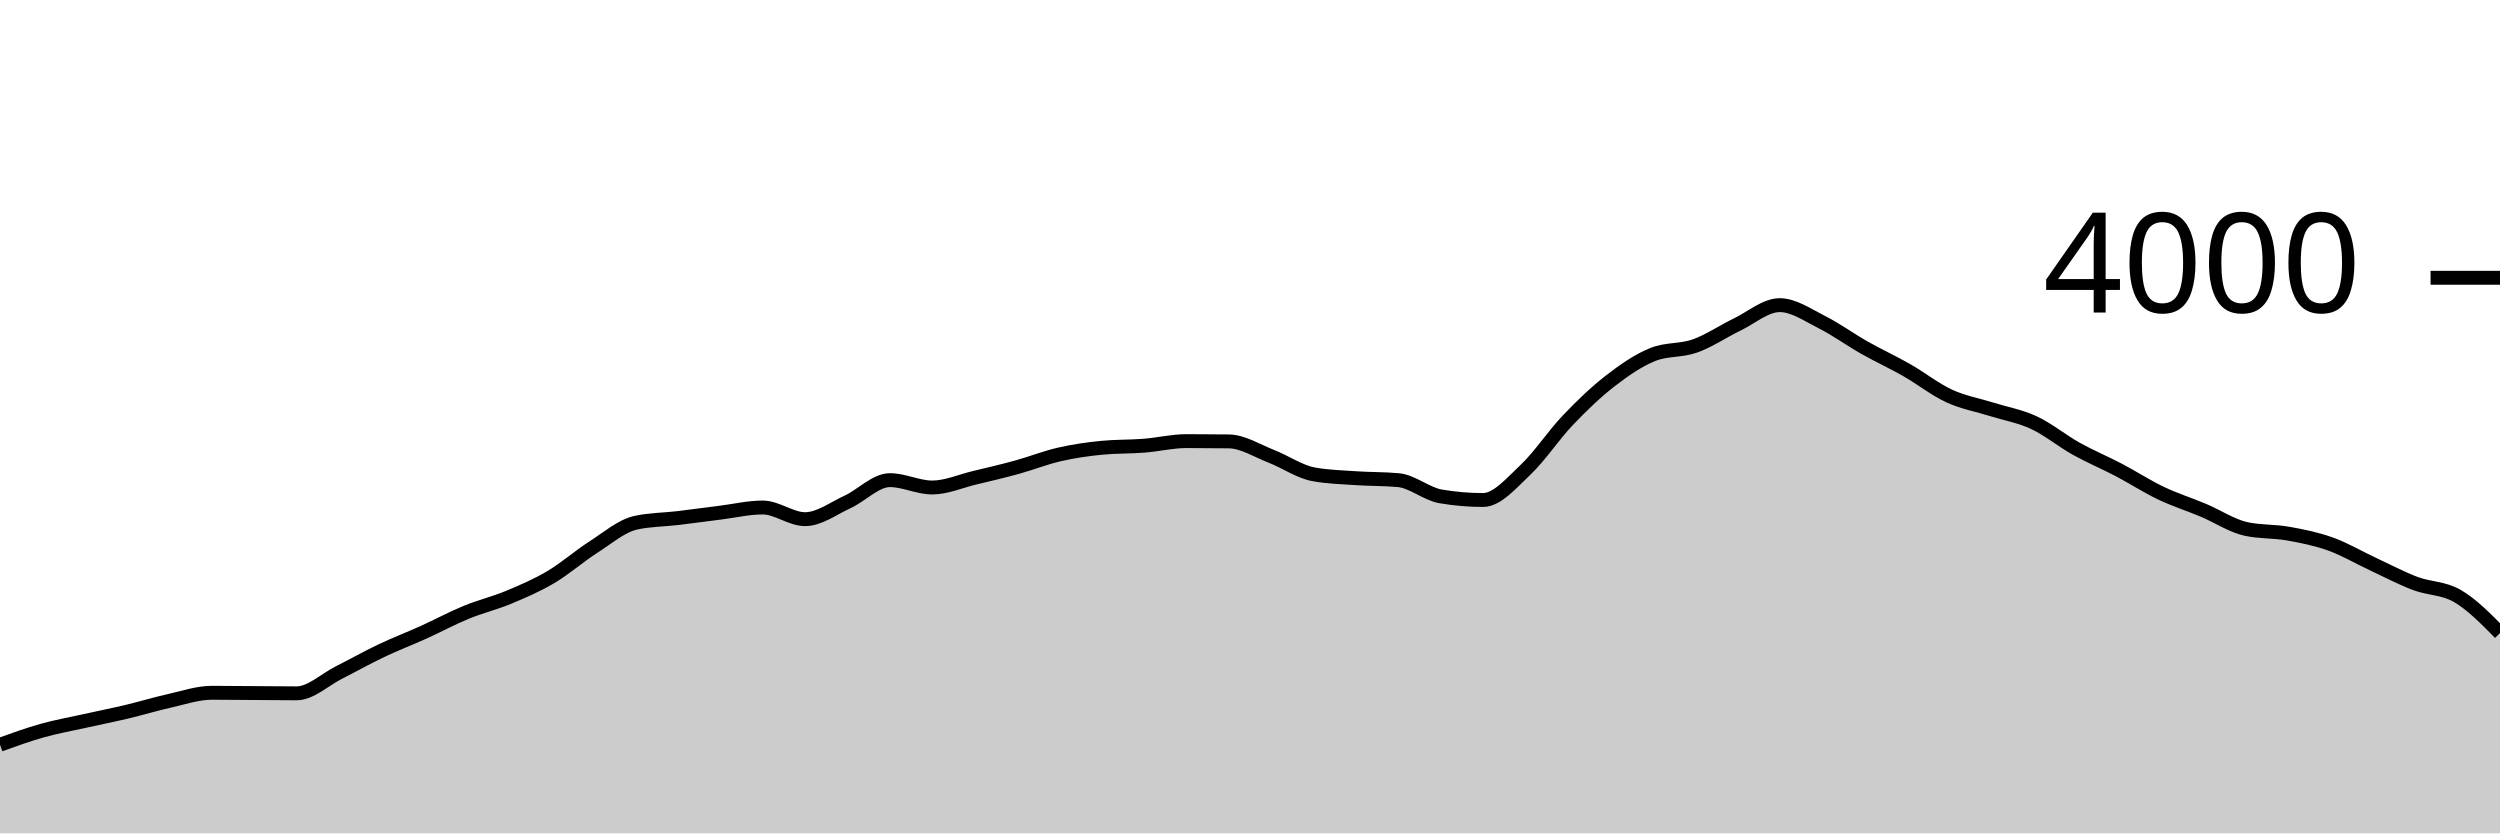
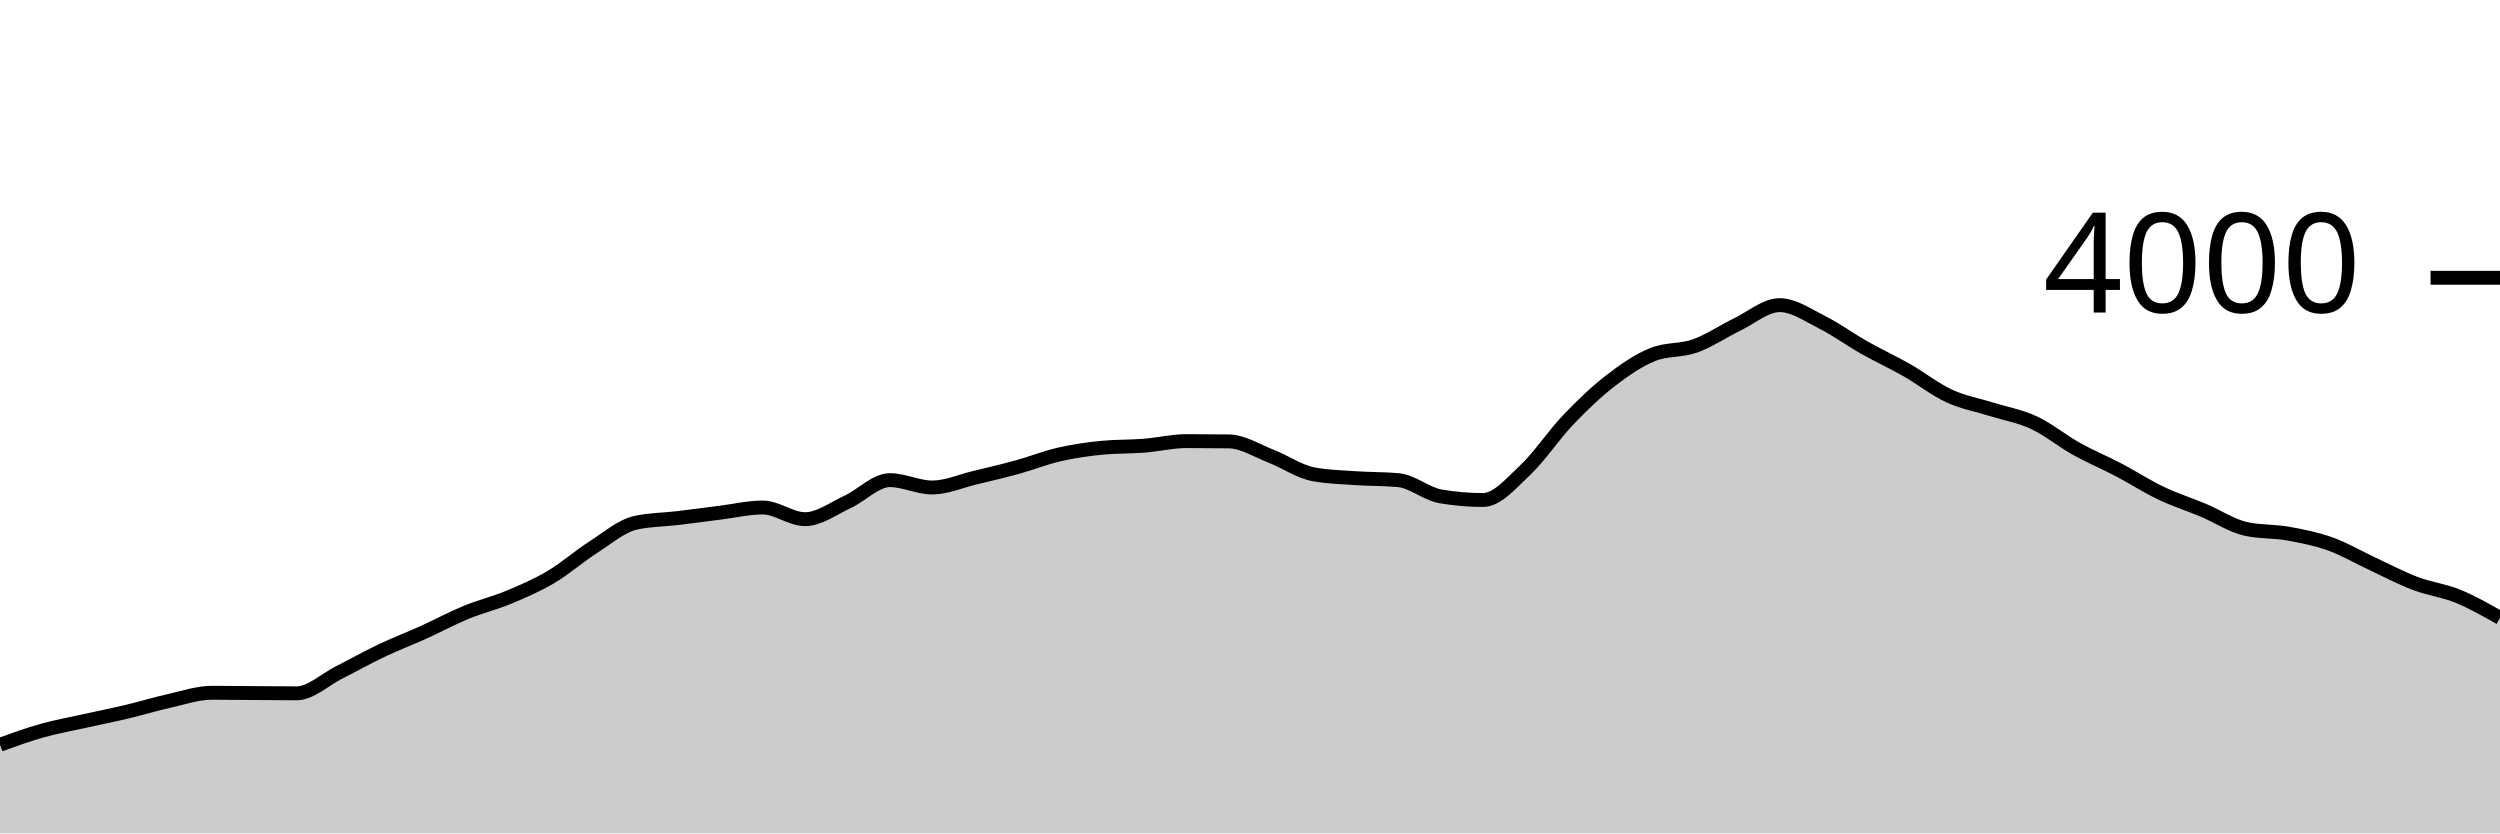
<svg xmlns="http://www.w3.org/2000/svg" viewBox="0 0 180 60">
  <g transform="translate(0,20)">
-     <path class="area" fill="rgba(0, 0, 0, 0.2)" d="M0,33.62C1.017,33.252,2.034,32.885,3.051,32.6C4.068,32.315,5.085,32.137,6.102,31.91C7.119,31.683,8.136,31.482,9.153,31.24C10.169,30.998,11.186,30.687,12.203,30.46C13.22,30.233,14.237,29.88,15.254,29.88C16.271,29.88,17.288,29.893,18.305,29.9C19.322,29.907,20.339,29.92,21.356,29.92C22.373,29.92,23.39,28.932,24.407,28.42C25.424,27.908,26.441,27.333,27.458,26.85C28.475,26.367,29.492,25.98,30.508,25.52C31.525,25.06,32.542,24.508,33.559,24.09C34.576,23.672,35.593,23.433,36.61,23.01C37.627,22.587,38.644,22.152,39.661,21.55C40.678,20.948,41.695,20.052,42.712,19.4C43.729,18.748,44.746,17.867,45.763,17.64C46.78,17.413,47.797,17.422,48.814,17.3C49.831,17.178,50.847,17.037,51.864,16.91C52.881,16.783,53.898,16.54,54.915,16.54C55.932,16.54,56.949,17.38,57.966,17.38C58.983,17.38,60,16.608,61.017,16.14C62.034,15.672,63.051,14.57,64.068,14.57C65.085,14.57,66.102,15.1,67.119,15.1C68.136,15.1,69.153,14.643,70.169,14.4C71.186,14.157,72.203,13.92,73.22,13.64C74.237,13.36,75.254,12.953,76.271,12.72C77.288,12.487,78.305,12.34,79.322,12.24C80.339,12.14,81.356,12.17,82.373,12.09C83.39,12.01,84.407,11.76,85.424,11.76C86.441,11.76,87.458,11.767,88.475,11.78C89.492,11.793,90.508,12.455,91.525,12.85C92.542,13.245,93.559,13.963,94.576,14.15C95.593,14.337,96.61,14.36,97.627,14.43C98.644,14.5,99.661,14.477,100.678,14.57C101.695,14.663,102.712,15.567,103.729,15.74C104.746,15.913,105.763,16,106.78,16C107.797,16,108.814,14.787,109.831,13.83C110.847,12.873,111.864,11.327,112.881,10.26C113.898,9.193,114.915,8.218,115.932,7.43C116.949,6.642,117.966,5.943,118.983,5.53C120,5.117,121.017,5.272,122.034,4.91C123.051,4.548,124.068,3.85,125.085,3.36C126.102,2.87,127.119,1.97,128.136,1.97C129.153,1.97,130.169,2.69,131.186,3.2C132.203,3.71,133.22,4.455,134.237,5.03C135.254,5.605,136.271,6.07,137.288,6.65C138.305,7.23,139.322,8.04,140.339,8.51C141.356,8.98,142.373,9.15,143.39,9.47C144.407,9.79,145.424,9.957,146.441,10.43C147.458,10.903,148.475,11.743,149.492,12.31C150.508,12.877,151.525,13.297,152.542,13.83C153.559,14.363,154.576,15.025,155.593,15.51C156.61,15.995,157.627,16.312,158.644,16.74C159.661,17.168,160.678,17.853,161.695,18.08C162.712,18.307,163.729,18.238,164.746,18.42C165.763,18.602,166.78,18.805,167.797,19.17C168.814,19.535,169.831,20.137,170.847,20.61C171.864,21.083,172.881,21.625,173.898,22.01C174.915,22.395,175.932,22.325,176.949,22.92C177.966,23.515,178.983,24.547,180,25.58L180,40C178.983,40,177.966,40,176.949,40C175.932,40,174.915,40,173.898,40C172.881,40,171.864,40,170.847,40C169.831,40,168.814,40,167.797,40C166.78,40,165.763,40,164.746,40C163.729,40,162.712,40,161.695,40C160.678,40,159.661,40,158.644,40C157.627,40,156.61,40,155.593,40C154.576,40,153.559,40,152.542,40C151.525,40,150.508,40,149.492,40C148.475,40,147.458,40,146.441,40C145.424,40,144.407,40,143.39,40C142.373,40,141.356,40,140.339,40C139.322,40,138.305,40,137.288,40C136.271,40,135.254,40,134.237,40C133.22,40,132.203,40,131.186,40C130.169,40,129.153,40,128.136,40C127.119,40,126.102,40,125.085,40C124.068,40,123.051,40,122.034,40C121.017,40,120,40,118.983,40C117.966,40,116.949,40,115.932,40C114.915,40,113.898,40,112.881,40C111.864,40,110.847,40,109.831,40C108.814,40,107.797,40,106.78,40C105.763,40,104.746,40,103.729,40C102.712,40,101.695,40,100.678,40C99.661,40,98.644,40,97.627,40C96.61,40,95.593,40,94.576,40C93.559,40,92.542,40,91.525,40C90.508,40,89.492,40,88.475,40C87.458,40,86.441,40,85.424,40C84.407,40,83.39,40,82.373,40C81.356,40,80.339,40,79.322,40C78.305,40,77.288,40,76.271,40C75.254,40,74.237,40,73.22,40C72.203,40,71.186,40,70.169,40C69.153,40,68.136,40,67.119,40C66.102,40,65.085,40,64.068,40C63.051,40,62.034,40,61.017,40C60,40,58.983,40,57.966,40C56.949,40,55.932,40,54.915,40C53.898,40,52.881,40,51.864,40C50.847,40,49.831,40,48.814,40C47.797,40,46.78,40,45.763,40C44.746,40,43.729,40,42.712,40C41.695,40,40.678,40,39.661,40C38.644,40,37.627,40,36.61,40C35.593,40,34.576,40,33.559,40C32.542,40,31.525,40,30.508,40C29.492,40,28.475,40,27.458,40C26.441,40,25.424,40,24.407,40C23.39,40,22.373,40,21.356,40C20.339,40,19.322,40,18.305,40C17.288,40,16.271,40,15.254,40C14.237,40,13.22,40,12.203,40C11.186,40,10.169,40,9.153,40C8.136,40,7.119,40,6.102,40C5.085,40,4.068,40,3.051,40C2.034,40,1.017,40,0,40Z" />
-     <path class="line" stroke="black" fill="none" d="M0,33.62C1.017,33.252,2.034,32.885,3.051,32.6C4.068,32.315,5.085,32.137,6.102,31.91C7.119,31.683,8.136,31.482,9.153,31.24C10.169,30.998,11.186,30.687,12.203,30.46C13.22,30.233,14.237,29.88,15.254,29.88C16.271,29.88,17.288,29.893,18.305,29.9C19.322,29.907,20.339,29.92,21.356,29.92C22.373,29.92,23.39,28.932,24.407,28.42C25.424,27.908,26.441,27.333,27.458,26.85C28.475,26.367,29.492,25.98,30.508,25.52C31.525,25.06,32.542,24.508,33.559,24.09C34.576,23.672,35.593,23.433,36.61,23.01C37.627,22.587,38.644,22.152,39.661,21.55C40.678,20.948,41.695,20.052,42.712,19.4C43.729,18.748,44.746,17.867,45.763,17.64C46.78,17.413,47.797,17.422,48.814,17.3C49.831,17.178,50.847,17.037,51.864,16.91C52.881,16.783,53.898,16.54,54.915,16.54C55.932,16.54,56.949,17.38,57.966,17.38C58.983,17.38,60,16.608,61.017,16.14C62.034,15.672,63.051,14.57,64.068,14.57C65.085,14.57,66.102,15.1,67.119,15.1C68.136,15.1,69.153,14.643,70.169,14.4C71.186,14.157,72.203,13.92,73.22,13.64C74.237,13.36,75.254,12.953,76.271,12.72C77.288,12.487,78.305,12.34,79.322,12.24C80.339,12.14,81.356,12.17,82.373,12.09C83.39,12.01,84.407,11.76,85.424,11.76C86.441,11.76,87.458,11.767,88.475,11.78C89.492,11.793,90.508,12.455,91.525,12.85C92.542,13.245,93.559,13.963,94.576,14.15C95.593,14.337,96.61,14.36,97.627,14.43C98.644,14.5,99.661,14.477,100.678,14.57C101.695,14.663,102.712,15.567,103.729,15.74C104.746,15.913,105.763,16,106.78,16C107.797,16,108.814,14.787,109.831,13.83C110.847,12.873,111.864,11.327,112.881,10.26C113.898,9.193,114.915,8.218,115.932,7.43C116.949,6.642,117.966,5.943,118.983,5.53C120,5.117,121.017,5.272,122.034,4.91C123.051,4.548,124.068,3.85,125.085,3.36C126.102,2.87,127.119,1.97,128.136,1.97C129.153,1.97,130.169,2.69,131.186,3.2C132.203,3.71,133.22,4.455,134.237,5.03C135.254,5.605,136.271,6.07,137.288,6.65C138.305,7.23,139.322,8.04,140.339,8.51C141.356,8.98,142.373,9.15,143.39,9.47C144.407,9.79,145.424,9.957,146.441,10.43C147.458,10.903,148.475,11.743,149.492,12.31C150.508,12.877,151.525,13.297,152.542,13.83C153.559,14.363,154.576,15.025,155.593,15.51C156.61,15.995,157.627,16.312,158.644,16.74C159.661,17.168,160.678,17.853,161.695,18.08C162.712,18.307,163.729,18.238,164.746,18.42C165.763,18.602,166.78,18.805,167.797,19.17C168.814,19.535,169.831,20.137,170.847,20.61C171.864,21.083,172.881,21.625,173.898,22.01C174.915,22.395,175.932,22.325,176.949,22.92C177.966,23.515,178.983,24.547,180,25.58" />
+     <path class="area" fill="rgba(0, 0, 0, 0.2)" d="M0,33.62C1.017,33.252,2.034,32.885,3.051,32.6C4.068,32.315,5.085,32.137,6.102,31.91C7.119,31.683,8.136,31.482,9.153,31.24C10.169,30.998,11.186,30.687,12.203,30.46C13.22,30.233,14.237,29.88,15.254,29.88C16.271,29.88,17.288,29.893,18.305,29.9C19.322,29.907,20.339,29.92,21.356,29.92C22.373,29.92,23.39,28.932,24.407,28.42C25.424,27.908,26.441,27.333,27.458,26.85C28.475,26.367,29.492,25.98,30.508,25.52C31.525,25.06,32.542,24.508,33.559,24.09C34.576,23.672,35.593,23.433,36.61,23.01C37.627,22.587,38.644,22.152,39.661,21.55C40.678,20.948,41.695,20.052,42.712,19.4C43.729,18.748,44.746,17.867,45.763,17.64C46.78,17.413,47.797,17.422,48.814,17.3C49.831,17.178,50.847,17.037,51.864,16.91C52.881,16.783,53.898,16.54,54.915,16.54C55.932,16.54,56.949,17.38,57.966,17.38C58.983,17.38,60,16.608,61.017,16.14C62.034,15.672,63.051,14.57,64.068,14.57C65.085,14.57,66.102,15.1,67.119,15.1C68.136,15.1,69.153,14.643,70.169,14.4C71.186,14.157,72.203,13.92,73.22,13.64C74.237,13.36,75.254,12.953,76.271,12.72C77.288,12.487,78.305,12.34,79.322,12.24C80.339,12.14,81.356,12.17,82.373,12.09C83.39,12.01,84.407,11.76,85.424,11.76C86.441,11.76,87.458,11.767,88.475,11.78C89.492,11.793,90.508,12.455,91.525,12.85C92.542,13.245,93.559,13.963,94.576,14.15C95.593,14.337,96.61,14.36,97.627,14.43C98.644,14.5,99.661,14.477,100.678,14.57C101.695,14.663,102.712,15.567,103.729,15.74C104.746,15.913,105.763,16,106.78,16C107.797,16,108.814,14.787,109.831,13.83C110.847,12.873,111.864,11.327,112.881,10.26C113.898,9.193,114.915,8.218,115.932,7.43C116.949,6.642,117.966,5.943,118.983,5.53C120,5.117,121.017,5.272,122.034,4.91C123.051,4.548,124.068,3.85,125.085,3.36C126.102,2.87,127.119,1.97,128.136,1.97C129.153,1.97,130.169,2.69,131.186,3.2C132.203,3.71,133.22,4.455,134.237,5.03C135.254,5.605,136.271,6.07,137.288,6.65C138.305,7.23,139.322,8.04,140.339,8.51C141.356,8.98,142.373,9.15,143.39,9.47C144.407,9.79,145.424,9.957,146.441,10.43C147.458,10.903,148.475,11.743,149.492,12.31C150.508,12.877,151.525,13.297,152.542,13.83C153.559,14.363,154.576,15.025,155.593,15.51C156.61,15.995,157.627,16.312,158.644,16.74C159.661,17.168,160.678,17.853,161.695,18.08C162.712,18.307,163.729,18.238,164.746,18.42C165.763,18.602,166.78,18.805,167.797,19.17C168.814,19.535,169.831,20.137,170.847,20.61C171.864,21.083,172.881,21.625,173.898,22.01C174.915,22.395,175.932,22.507,176.949,22.92C177.966,23.333,178.983,23.912,180,24.49L180,40C178.983,40,177.966,40,176.949,40C175.932,40,174.915,40,173.898,40C172.881,40,171.864,40,170.847,40C169.831,40,168.814,40,167.797,40C166.78,40,165.763,40,164.746,40C163.729,40,162.712,40,161.695,40C160.678,40,159.661,40,158.644,40C157.627,40,156.61,40,155.593,40C154.576,40,153.559,40,152.542,40C151.525,40,150.508,40,149.492,40C148.475,40,147.458,40,146.441,40C145.424,40,144.407,40,143.39,40C142.373,40,141.356,40,140.339,40C139.322,40,138.305,40,137.288,40C136.271,40,135.254,40,134.237,40C133.22,40,132.203,40,131.186,40C130.169,40,129.153,40,128.136,40C127.119,40,126.102,40,125.085,40C124.068,40,123.051,40,122.034,40C121.017,40,120,40,118.983,40C117.966,40,116.949,40,115.932,40C114.915,40,113.898,40,112.881,40C111.864,40,110.847,40,109.831,40C108.814,40,107.797,40,106.78,40C105.763,40,104.746,40,103.729,40C102.712,40,101.695,40,100.678,40C99.661,40,98.644,40,97.627,40C96.61,40,95.593,40,94.576,40C93.559,40,92.542,40,91.525,40C90.508,40,89.492,40,88.475,40C87.458,40,86.441,40,85.424,40C84.407,40,83.39,40,82.373,40C81.356,40,80.339,40,79.322,40C78.305,40,77.288,40,76.271,40C75.254,40,74.237,40,73.22,40C72.203,40,71.186,40,70.169,40C69.153,40,68.136,40,67.119,40C66.102,40,65.085,40,64.068,40C63.051,40,62.034,40,61.017,40C60,40,58.983,40,57.966,40C56.949,40,55.932,40,54.915,40C53.898,40,52.881,40,51.864,40C50.847,40,49.831,40,48.814,40C47.797,40,46.78,40,45.763,40C44.746,40,43.729,40,42.712,40C41.695,40,40.678,40,39.661,40C38.644,40,37.627,40,36.61,40C35.593,40,34.576,40,33.559,40C32.542,40,31.525,40,30.508,40C29.492,40,28.475,40,27.458,40C26.441,40,25.424,40,24.407,40C23.39,40,22.373,40,21.356,40C20.339,40,19.322,40,18.305,40C17.288,40,16.271,40,15.254,40C14.237,40,13.22,40,12.203,40C11.186,40,10.169,40,9.153,40C8.136,40,7.119,40,6.102,40C5.085,40,4.068,40,3.051,40C2.034,40,1.017,40,0,40Z" />
+     <path class="line" stroke="black" fill="none" d="M0,33.62C1.017,33.252,2.034,32.885,3.051,32.6C4.068,32.315,5.085,32.137,6.102,31.91C7.119,31.683,8.136,31.482,9.153,31.24C10.169,30.998,11.186,30.687,12.203,30.46C13.22,30.233,14.237,29.88,15.254,29.88C16.271,29.88,17.288,29.893,18.305,29.9C19.322,29.907,20.339,29.92,21.356,29.92C22.373,29.92,23.39,28.932,24.407,28.42C25.424,27.908,26.441,27.333,27.458,26.85C28.475,26.367,29.492,25.98,30.508,25.52C31.525,25.06,32.542,24.508,33.559,24.09C34.576,23.672,35.593,23.433,36.61,23.01C37.627,22.587,38.644,22.152,39.661,21.55C40.678,20.948,41.695,20.052,42.712,19.4C43.729,18.748,44.746,17.867,45.763,17.64C46.78,17.413,47.797,17.422,48.814,17.3C49.831,17.178,50.847,17.037,51.864,16.91C52.881,16.783,53.898,16.54,54.915,16.54C55.932,16.54,56.949,17.38,57.966,17.38C58.983,17.38,60,16.608,61.017,16.14C62.034,15.672,63.051,14.57,64.068,14.57C65.085,14.57,66.102,15.1,67.119,15.1C68.136,15.1,69.153,14.643,70.169,14.4C71.186,14.157,72.203,13.92,73.22,13.64C74.237,13.36,75.254,12.953,76.271,12.72C77.288,12.487,78.305,12.34,79.322,12.24C80.339,12.14,81.356,12.17,82.373,12.09C83.39,12.01,84.407,11.76,85.424,11.76C86.441,11.76,87.458,11.767,88.475,11.78C89.492,11.793,90.508,12.455,91.525,12.85C92.542,13.245,93.559,13.963,94.576,14.15C95.593,14.337,96.61,14.36,97.627,14.43C98.644,14.5,99.661,14.477,100.678,14.57C101.695,14.663,102.712,15.567,103.729,15.74C104.746,15.913,105.763,16,106.78,16C107.797,16,108.814,14.787,109.831,13.83C110.847,12.873,111.864,11.327,112.881,10.26C113.898,9.193,114.915,8.218,115.932,7.43C116.949,6.642,117.966,5.943,118.983,5.53C120,5.117,121.017,5.272,122.034,4.91C123.051,4.548,124.068,3.85,125.085,3.36C126.102,2.87,127.119,1.97,128.136,1.97C129.153,1.97,130.169,2.69,131.186,3.2C132.203,3.71,133.22,4.455,134.237,5.03C135.254,5.605,136.271,6.07,137.288,6.65C138.305,7.23,139.322,8.04,140.339,8.51C141.356,8.98,142.373,9.15,143.39,9.47C144.407,9.79,145.424,9.957,146.441,10.43C147.458,10.903,148.475,11.743,149.492,12.31C150.508,12.877,151.525,13.297,152.542,13.83C153.559,14.363,154.576,15.025,155.593,15.51C156.61,15.995,157.627,16.312,158.644,16.74C159.661,17.168,160.678,17.853,161.695,18.08C162.712,18.307,163.729,18.238,164.746,18.42C165.763,18.602,166.78,18.805,167.797,19.17C168.814,19.535,169.831,20.137,170.847,20.61C171.864,21.083,172.881,21.625,173.898,22.01C174.915,22.395,175.932,22.507,176.949,22.92C177.966,23.333,178.983,23.912,180,24.49" />
    <path class="axis-ceiling" stroke-width="1" stroke="black" fill="none" d="M175,0L180,0" />
    <text class="axis-ceiling-label" font-family="sans-serif" text-anchor="end" font-size="10px" x="170" y="2.5">4000</text>
  </g>
</svg>
